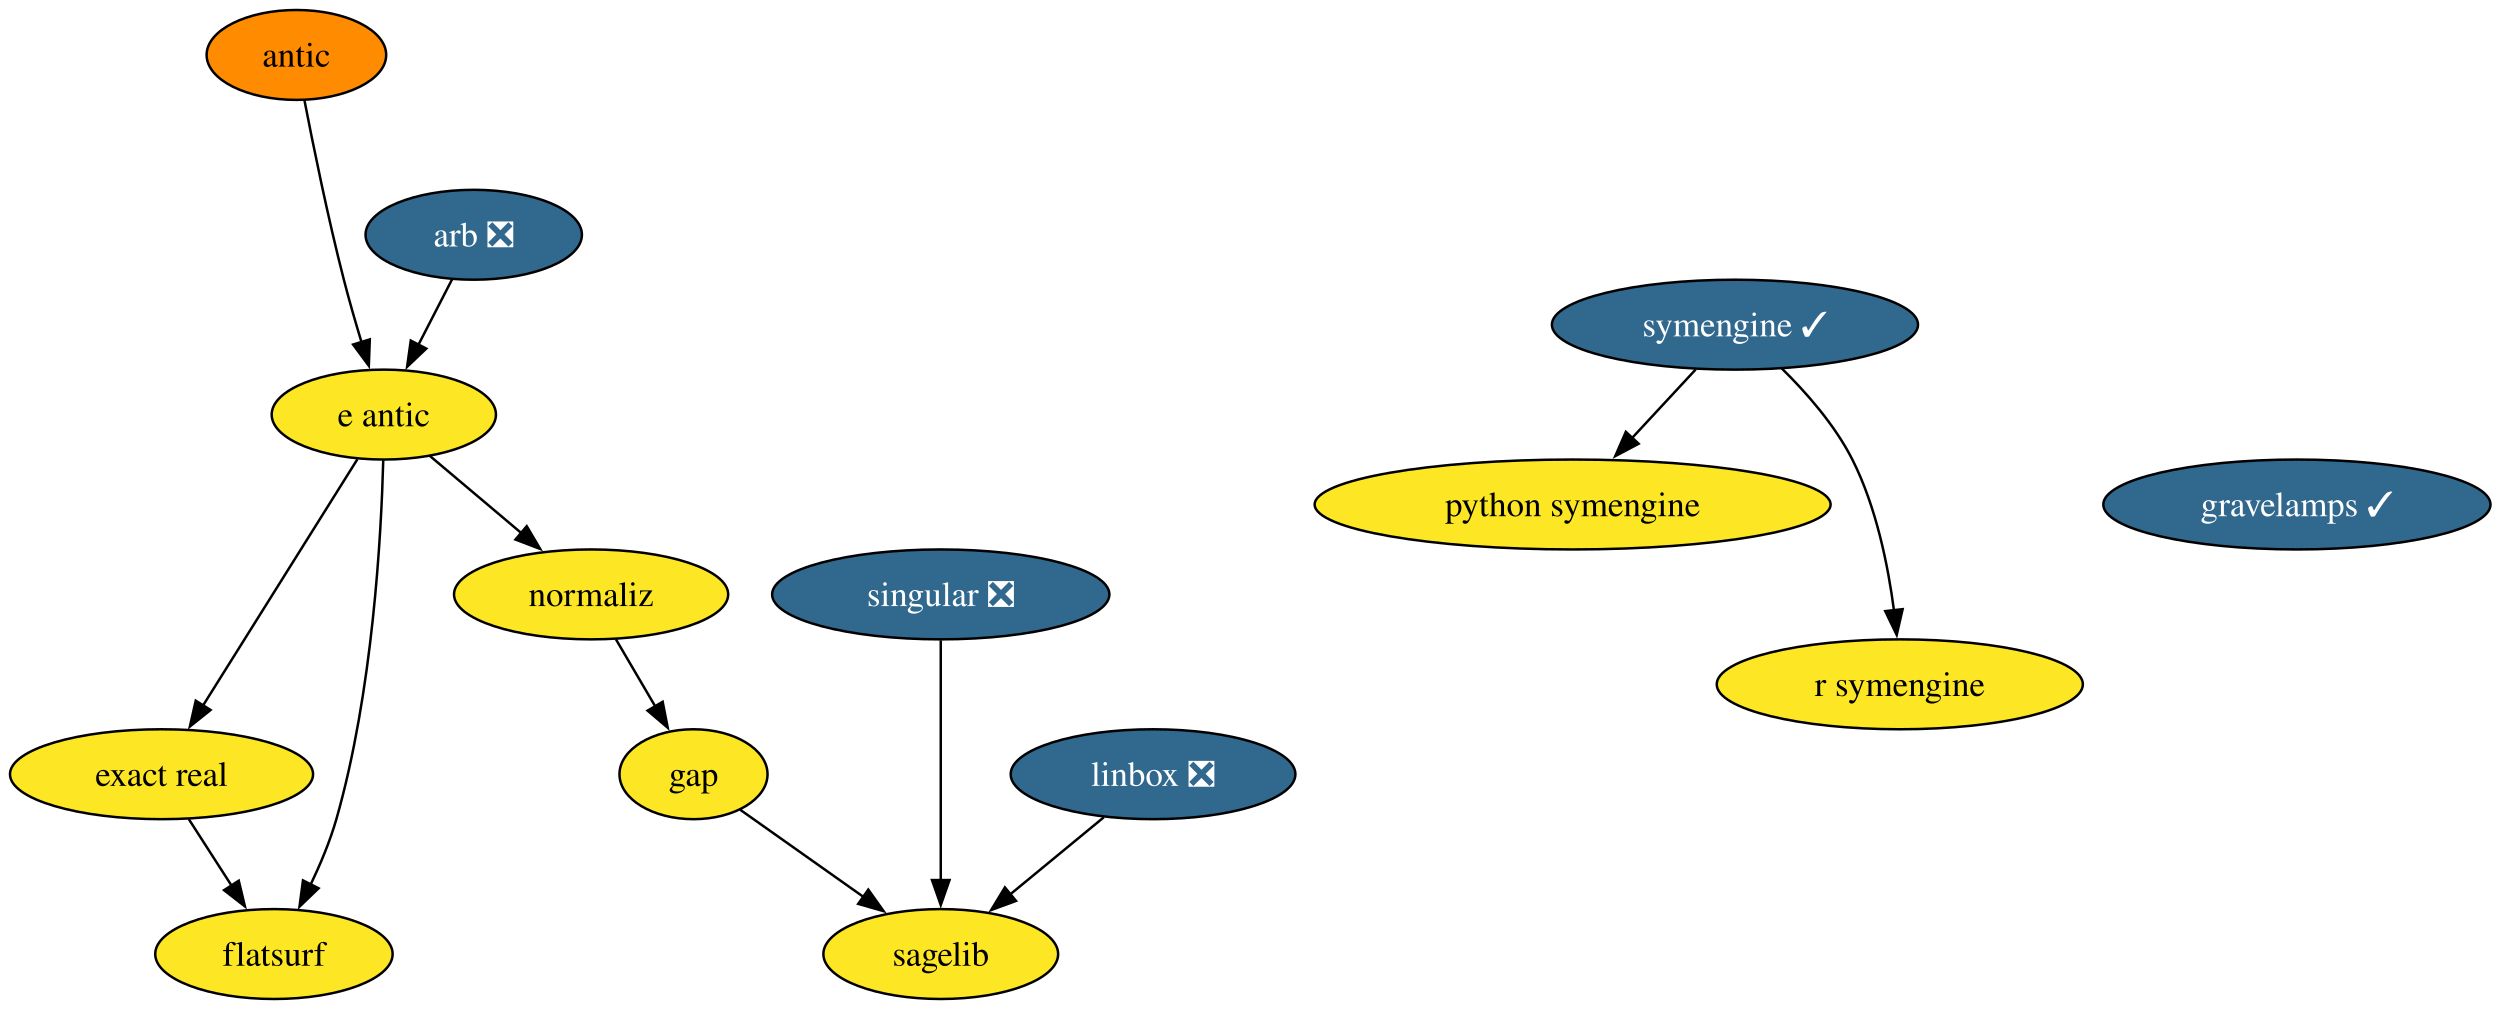
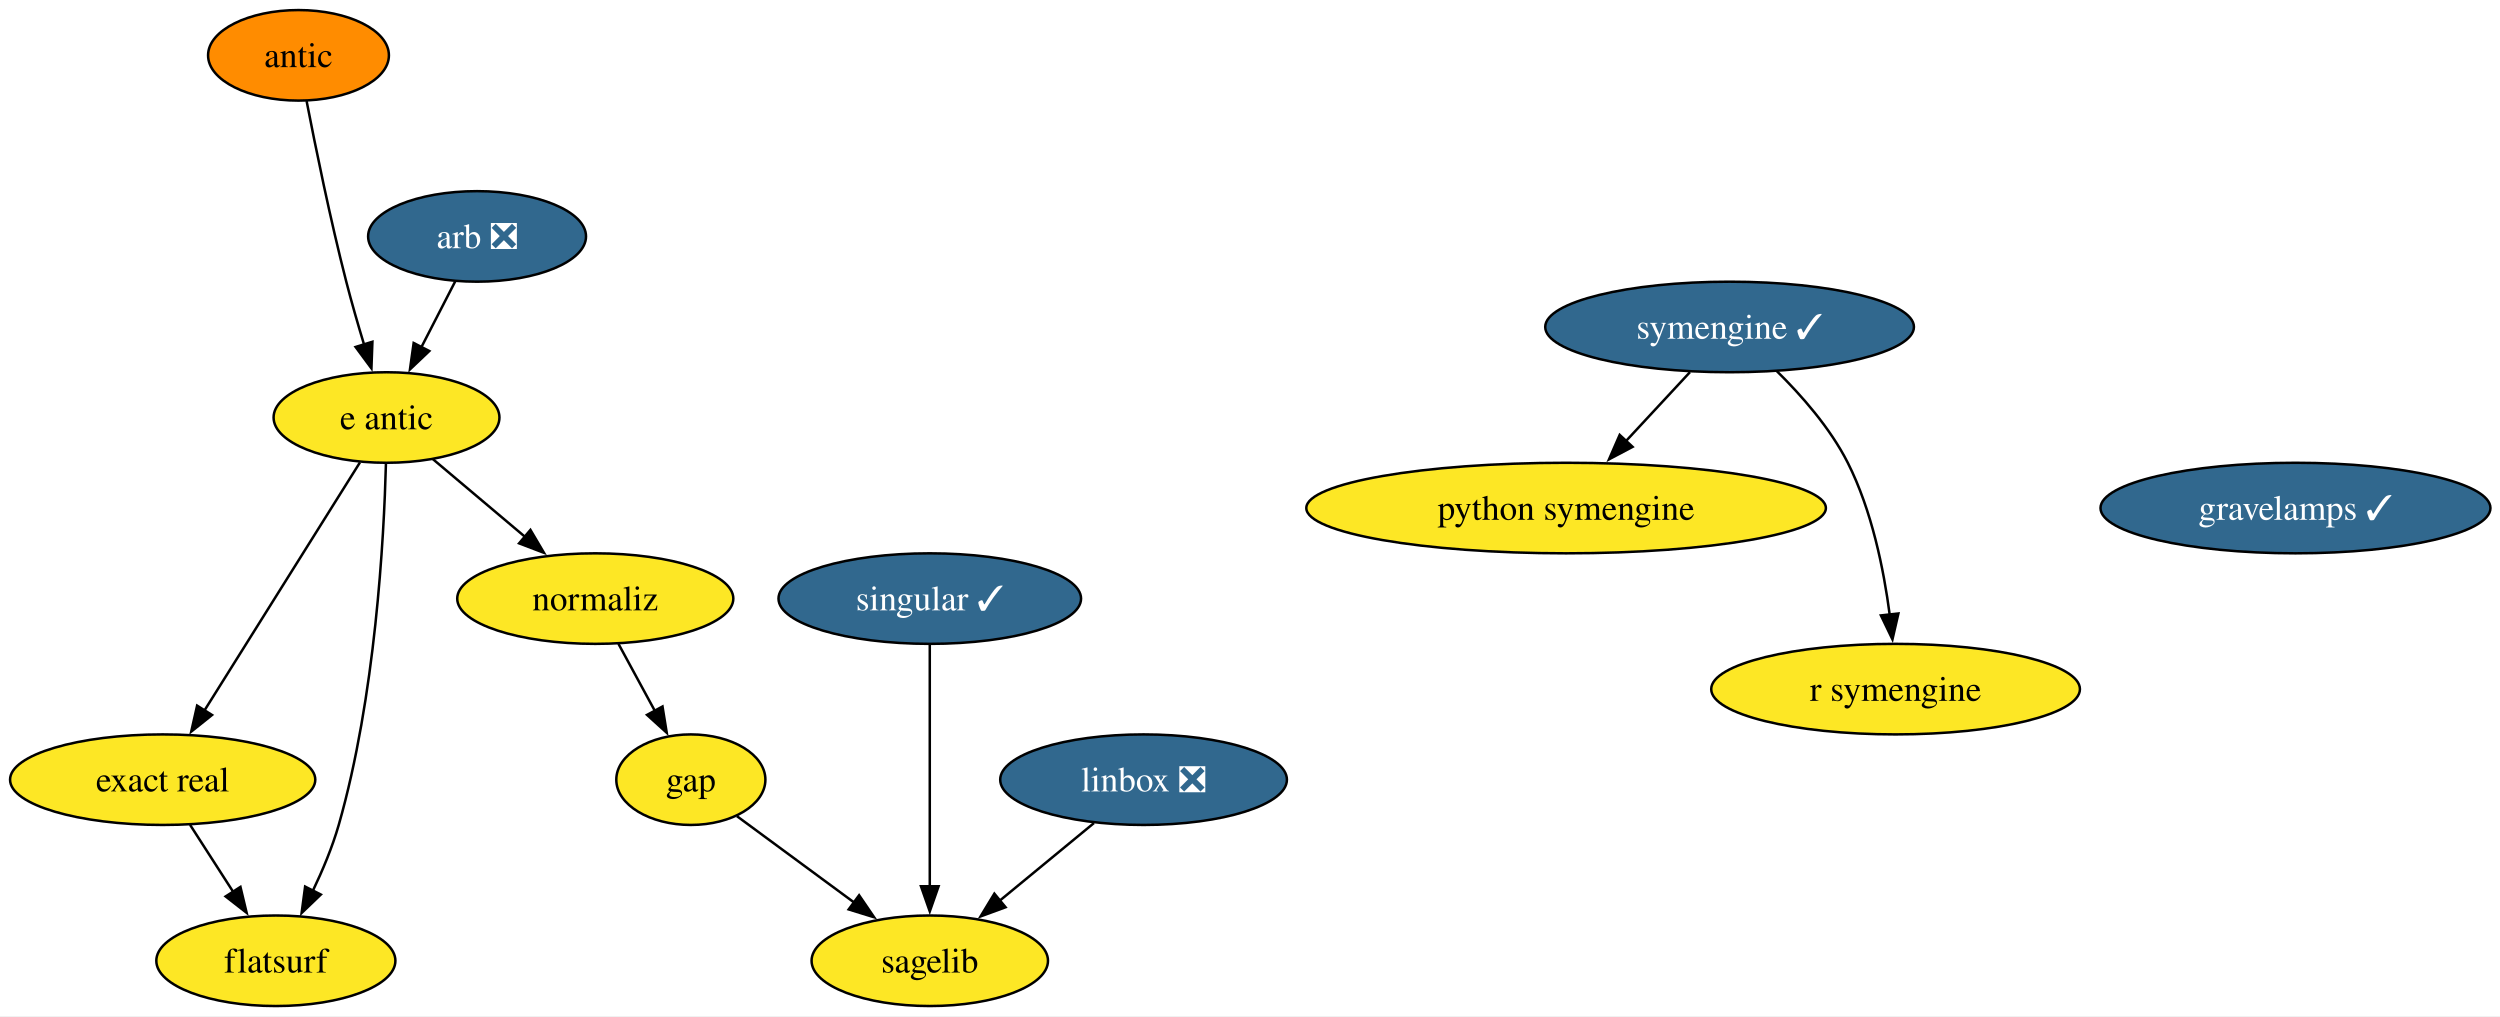
- <svg xmlns="http://www.w3.org/2000/svg" xmlns:xlink="http://www.w3.org/1999/xlink" width="1001pt" height="404pt" viewBox="0.00 0.00 1001.00 404.00">
+ <svg xmlns="http://www.w3.org/2000/svg" xmlns:xlink="http://www.w3.org/1999/xlink" width="994pt" height="404pt" viewBox="0.00 0.00 994.00 404.00">
  <g id="graph0" class="graph" transform="scale(1 1) rotate(0) translate(4 400)">
-     <polygon fill="white" stroke="none" points="-4,4 -4,-400 997.19,-400 997.19,4 -4,4" />
+     <polygon fill="white" stroke="none" points="-4,4 -4,-400 990.19,-400 990.19,4 -4,4" />
    <g id="node1" class="node">
      <g id="a_node1">
        <a xlink:href="https://github.com/conda-forge/arb-feedstock/pull/39" xlink:title="arb ❎">
          <ellipse fill="#31688e" stroke="black" cx="185.68" cy="-306" rx="43.32" ry="18" />
          <text xml:space="preserve" text-anchor="middle" x="185.68" y="-301.32" font-family="Times,serif" font-size="14.00" fill="white">arb ❎</text>
        </a>
      </g>
    </g>
    <g id="node2" class="node">
      <g id="a_node2">
        <a xlink:href="https://github.com/conda-forge/e-antic-feedstock" xlink:title="e antic">
          <ellipse fill="#fde725" stroke="black" cx="149.68" cy="-234" rx="44.9" ry="18" />
          <text xml:space="preserve" text-anchor="middle" x="149.68" y="-229.32" font-family="Times,serif" font-size="14.00">e antic</text>
        </a>
      </g>
    </g>
    <g id="edge1" class="edge">
      <path fill="none" stroke="black" d="M176.96,-288.05C172.94,-280.23 168.06,-270.75 163.55,-261.98" />
      <polygon fill="black" stroke="black" points="166.69,-260.43 159,-253.13 160.47,-263.63 166.69,-260.43" />
    </g>
    <g id="node3" class="node">
      <g id="a_node3">
        <a xlink:href="https://github.com/conda-forge/normaliz-feedstock" xlink:title="normaliz">
          <ellipse fill="#fde725" stroke="black" cx="232.68" cy="-162" rx="54.89" ry="18" />
          <text xml:space="preserve" text-anchor="middle" x="232.68" y="-157.32" font-family="Times,serif" font-size="14.00">normaliz</text>
        </a>
      </g>
    </g>
    <g id="edge2" class="edge">
      <path fill="none" stroke="black" d="M168.1,-217.46C178.94,-208.32 192.85,-196.59 204.99,-186.35" />
      <polygon fill="black" stroke="black" points="206.9,-189.32 212.29,-180.2 202.39,-183.97 206.9,-189.32" />
    </g>
    <g id="node4" class="node">
      <g id="a_node4">
        <a xlink:href="https://github.com/conda-forge/exact-real-feedstock" xlink:title="exact real">
          <ellipse fill="#fde725" stroke="black" cx="60.68" cy="-90" rx="60.68" ry="18" />
          <text xml:space="preserve" text-anchor="middle" x="60.68" y="-85.33" font-family="Times,serif" font-size="14.00">exact real</text>
        </a>
      </g>
    </g>
    <g id="edge3" class="edge">
      <path fill="none" stroke="black" d="M139.12,-216.15C123.8,-191.71 95.26,-146.17 77.15,-117.29" />
      <polygon fill="black" stroke="black" points="80.3,-115.72 72.03,-109.11 74.37,-119.44 80.3,-115.72" />
    </g>
    <g id="node5" class="node">
      <g id="a_node5">
        <a xlink:href="https://github.com/conda-forge/flatsurf-feedstock" xlink:title="flatsurf">
          <ellipse fill="#fde725" stroke="black" cx="105.68" cy="-18" rx="47.53" ry="18" />
          <text xml:space="preserve" text-anchor="middle" x="105.68" y="-13.32" font-family="Times,serif" font-size="14.00">flatsurf</text>
        </a>
      </g>
    </g>
    <g id="edge4" class="edge">
      <path fill="none" stroke="black" d="M149.45,-215.72C148.67,-185.85 145.26,-122.87 130.68,-72 128.14,-63.16 124.28,-53.95 120.35,-45.74" />
      <polygon fill="black" stroke="black" points="123.56,-44.33 115.92,-36.99 117.31,-47.49 123.56,-44.33" />
    </g>
    <g id="node6" class="node">
      <g id="a_node6">
        <a xlink:href="https://github.com/conda-forge/gap-feedstock" xlink:title="gap">
-           <ellipse fill="#fde725" stroke="black" cx="273.68" cy="-90" rx="29.64" ry="18" />
-           <text xml:space="preserve" text-anchor="middle" x="273.68" y="-85.33" font-family="Times,serif" font-size="14.00">gap</text>
+           <ellipse fill="#fde725" stroke="black" cx="270.68" cy="-90" rx="29.64" ry="18" />
+           <text xml:space="preserve" text-anchor="middle" x="270.68" y="-85.33" font-family="Times,serif" font-size="14.00">gap</text>
        </a>
      </g>
    </g>
    <g id="edge10" class="edge">
-       <path fill="none" stroke="black" d="M242.6,-144.05C247.36,-135.94 253.15,-126.04 258.45,-117.01" />
-       <polygon fill="black" stroke="black" points="261.33,-119.01 263.36,-108.61 255.29,-115.47 261.33,-119.01" />
+       <path fill="none" stroke="black" d="M241.88,-144.05C246.23,-136.03 251.54,-126.26 256.4,-117.3" />
+       <polygon fill="black" stroke="black" points="259.41,-119.1 261.1,-108.64 253.26,-115.76 259.41,-119.1" />
    </g>
    <g id="edge11" class="edge">
      <path fill="none" stroke="black" d="M71.57,-72.05C76.71,-64.06 82.97,-54.33 88.71,-45.4" />
      <polygon fill="black" stroke="black" points="91.6,-47.37 94.07,-37.06 85.71,-43.58 91.6,-47.37" />
    </g>
    <g id="node7" class="node">
      <g id="a_node7">
        <a xlink:href="https://github.com/conda-forge/sagelib-feedstock" xlink:title="sagelib">
-           <ellipse fill="#fde725" stroke="black" cx="372.68" cy="-18" rx="47" ry="18" />
-           <text xml:space="preserve" text-anchor="middle" x="372.68" y="-13.32" font-family="Times,serif" font-size="14.00">sagelib</text>
+           <ellipse fill="#fde725" stroke="black" cx="365.68" cy="-18" rx="47" ry="18" />
+           <text xml:space="preserve" text-anchor="middle" x="365.68" y="-13.32" font-family="Times,serif" font-size="14.00">sagelib</text>
        </a>
      </g>
    </g>
    <g id="edge5" class="edge">
-       <path fill="none" stroke="black" d="M292.3,-75.83C306.25,-65.97 325.66,-52.25 341.9,-40.76" />
-       <polygon fill="black" stroke="black" points="343.66,-43.81 349.8,-35.17 339.62,-38.09 343.66,-43.81" />
+       <path fill="none" stroke="black" d="M288.99,-75.5C302.21,-65.76 320.35,-52.4 335.67,-41.11" />
+       <polygon fill="black" stroke="black" points="337.58,-44.05 343.55,-35.3 333.43,-38.42 337.58,-44.05" />
    </g>
    <g id="node8" class="node">
      <g id="a_node8">
        <a xlink:href="https://github.com/conda-forge/linbox-feedstock/pull/32" xlink:title="linbox ❎">
-           <ellipse fill="#31688e" stroke="black" cx="457.68" cy="-90" rx="57" ry="18" />
-           <text xml:space="preserve" text-anchor="middle" x="457.68" y="-85.33" font-family="Times,serif" font-size="14.00" fill="white">linbox ❎</text>
+           <ellipse fill="#31688e" stroke="black" cx="450.68" cy="-90" rx="57" ry="18" />
+           <text xml:space="preserve" text-anchor="middle" x="450.68" y="-85.33" font-family="Times,serif" font-size="14.00" fill="white">linbox ❎</text>
        </a>
      </g>
    </g>
    <g id="edge6" class="edge">
-       <path fill="none" stroke="black" d="M437.96,-72.76C426.76,-63.53 412.55,-51.83 400.25,-41.7" />
-       <polygon fill="black" stroke="black" points="402.81,-39.28 392.87,-35.63 398.36,-44.69 402.81,-39.28" />
+       <path fill="none" stroke="black" d="M430.96,-72.76C419.76,-63.53 405.55,-51.83 393.25,-41.7" />
+       <polygon fill="black" stroke="black" points="395.81,-39.28 385.87,-35.63 391.36,-44.69 395.81,-39.28" />
    </g>
    <g id="node9" class="node">
      <g id="a_node9">
        <a xlink:href="https://github.com/conda-forge/python-symengine-feedstock" xlink:title="python symengine">
-           <ellipse fill="#fde725" stroke="black" cx="625.68" cy="-198" rx="103.29" ry="18" />
-           <text xml:space="preserve" text-anchor="middle" x="625.68" y="-193.32" font-family="Times,serif" font-size="14.00">python symengine</text>
+           <ellipse fill="#fde725" stroke="black" cx="618.68" cy="-198" rx="103.29" ry="18" />
+           <text xml:space="preserve" text-anchor="middle" x="618.68" y="-193.32" font-family="Times,serif" font-size="14.00">python symengine</text>
        </a>
      </g>
    </g>
    <g id="node10" class="node">
      <g id="a_node10">
-         <a xlink:href="https://github.com/conda-forge/singular-feedstock/pull/32" xlink:title="singular ❎">
-           <ellipse fill="#31688e" stroke="black" cx="372.68" cy="-162" rx="67.52" ry="18" />
-           <text xml:space="preserve" text-anchor="middle" x="372.68" y="-157.32" font-family="Times,serif" font-size="14.00" fill="white">singular ❎</text>
+         <a xlink:href="https://github.com/conda-forge/singular-feedstock/pull/32" xlink:title="singular ✓">
+           <ellipse fill="#31688e" stroke="black" cx="365.68" cy="-162" rx="60.15" ry="18" />
+           <text xml:space="preserve" text-anchor="middle" x="365.68" y="-157.32" font-family="Times,serif" font-size="14.00" fill="white">singular ✓</text>
        </a>
      </g>
    </g>
    <g id="edge7" class="edge">
-       <path fill="none" stroke="black" d="M372.68,-143.59C372.68,-119.61 372.68,-76.14 372.68,-47.42" />
-       <polygon fill="black" stroke="black" points="376.18,-47.62 372.68,-37.62 369.18,-47.62 376.18,-47.62" />
+       <path fill="none" stroke="black" d="M365.68,-143.59C365.68,-119.61 365.68,-76.14 365.68,-47.42" />
+       <polygon fill="black" stroke="black" points="369.18,-47.62 365.68,-37.62 362.18,-47.62 369.18,-47.62" />
    </g>
    <g id="node11" class="node">
      <g id="a_node11">
        <a xlink:href="https://github.com/conda-forge/symengine-feedstock/pull/63" xlink:title="symengine ✓">
-           <ellipse fill="#31688e" stroke="black" cx="690.68" cy="-270" rx="73.3" ry="18" />
-           <text xml:space="preserve" text-anchor="middle" x="690.68" y="-265.32" font-family="Times,serif" font-size="14.00" fill="white">symengine ✓</text>
+           <ellipse fill="#31688e" stroke="black" cx="683.68" cy="-270" rx="73.3" ry="18" />
+           <text xml:space="preserve" text-anchor="middle" x="683.68" y="-265.32" font-family="Times,serif" font-size="14.00" fill="white">symengine ✓</text>
        </a>
      </g>
    </g>
    <g id="edge8" class="edge">
-       <path fill="none" stroke="black" d="M674.94,-252.05C667.31,-243.84 657.98,-233.79 649.51,-224.66" />
-       <polygon fill="black" stroke="black" points="652.12,-222.33 642.75,-217.38 646.99,-227.09 652.12,-222.33" />
+       <path fill="none" stroke="black" d="M667.94,-252.05C660.31,-243.84 650.98,-233.79 642.51,-224.66" />
+       <polygon fill="black" stroke="black" points="645.12,-222.33 635.75,-217.38 639.99,-227.09 645.12,-222.33" />
    </g>
    <g id="node12" class="node">
      <g id="a_node12">
        <a xlink:href="https://github.com/conda-forge/r-symengine-feedstock" xlink:title="r symengine">
-           <ellipse fill="#fde725" stroke="black" cx="756.68" cy="-126" rx="73.3" ry="18" />
-           <text xml:space="preserve" text-anchor="middle" x="756.68" y="-121.33" font-family="Times,serif" font-size="14.00">r symengine</text>
+           <ellipse fill="#fde725" stroke="black" cx="749.68" cy="-126" rx="73.3" ry="18" />
+           <text xml:space="preserve" text-anchor="middle" x="749.68" y="-121.33" font-family="Times,serif" font-size="14.00">r symengine</text>
        </a>
      </g>
    </g>
    <g id="edge9" class="edge">
-       <path fill="none" stroke="black" d="M709.32,-252.58C719.19,-242.89 730.69,-229.83 737.68,-216 747.22,-197.12 751.98,-173.64 754.35,-155.54" />
-       <polygon fill="black" stroke="black" points="757.81,-156.09 755.44,-145.77 750.85,-155.31 757.81,-156.09" />
+       <path fill="none" stroke="black" d="M702.32,-252.58C712.19,-242.89 723.69,-229.83 730.68,-216 740.22,-197.12 744.98,-173.64 747.35,-155.54" />
+       <polygon fill="black" stroke="black" points="750.81,-156.09 748.44,-145.77 743.85,-155.31 750.81,-156.09" />
    </g>
    <g id="node13" class="node">
      <g id="a_node13">
        <a xlink:href="https://github.com/conda-forge/antic-feedstock" xlink:title="antic">
          <ellipse fill="#ff8c00" stroke="black" cx="114.68" cy="-378" rx="35.95" ry="18" />
          <text xml:space="preserve" text-anchor="middle" x="114.68" y="-373.32" font-family="Times,serif" font-size="14.00">antic</text>
        </a>
      </g>
    </g>
    <g id="edge12" class="edge">
      <path fill="none" stroke="black" d="M117.9,-359.84C121.39,-341.84 127.3,-312.79 133.68,-288 135.79,-279.78 138.35,-270.91 140.8,-262.84" />
      <polygon fill="black" stroke="black" points="144.07,-264.12 143.68,-253.53 137.38,-262.05 144.07,-264.12" />
    </g>
    <g id="node14" class="node">
      <g id="a_node14">
        <a xlink:href="https://github.com/conda-forge/gravelamps-feedstock/pull/22" xlink:title="gravelamps ✓">
-           <ellipse fill="#31688e" stroke="black" cx="915.68" cy="-198" rx="77.52" ry="18" />
-           <text xml:space="preserve" text-anchor="middle" x="915.68" y="-193.32" font-family="Times,serif" font-size="14.00" fill="white">gravelamps ✓</text>
+           <ellipse fill="#31688e" stroke="black" cx="908.68" cy="-198" rx="77.52" ry="18" />
+           <text xml:space="preserve" text-anchor="middle" x="908.68" y="-193.32" font-family="Times,serif" font-size="14.00" fill="white">gravelamps ✓</text>
        </a>
      </g>
    </g>
  </g>
</svg>
